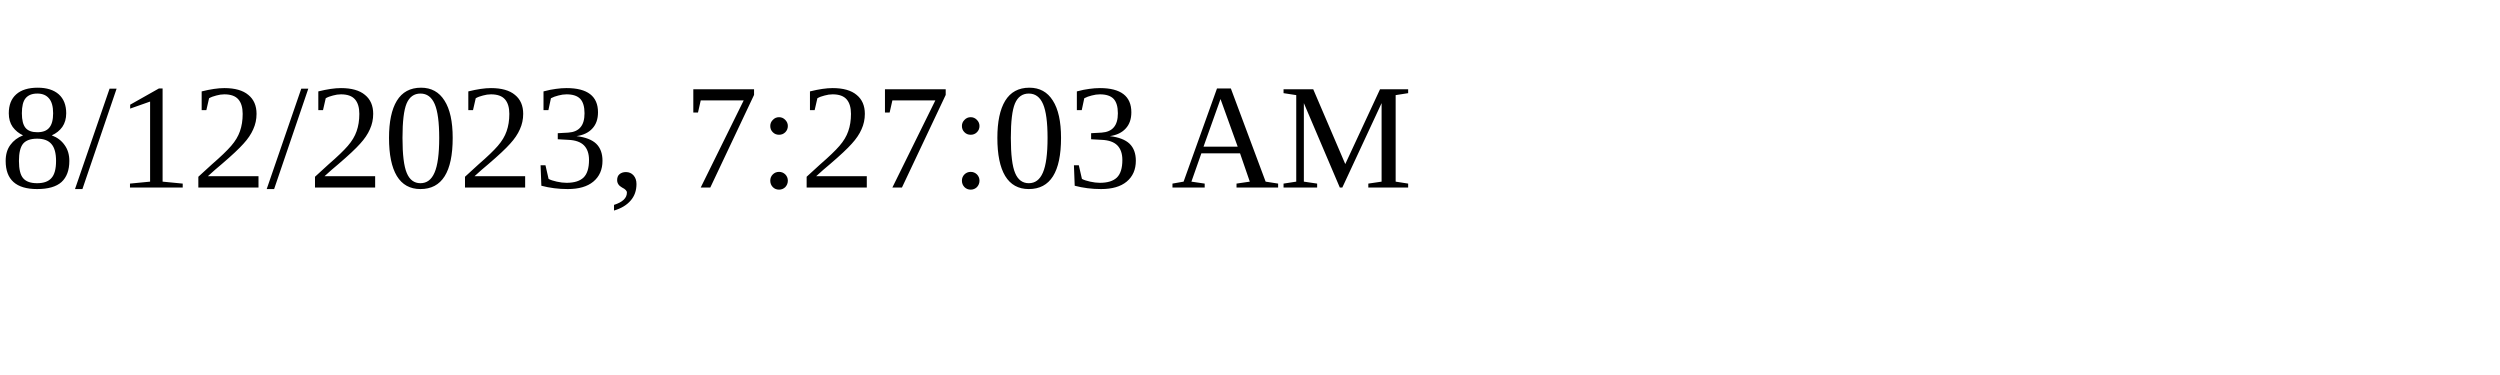
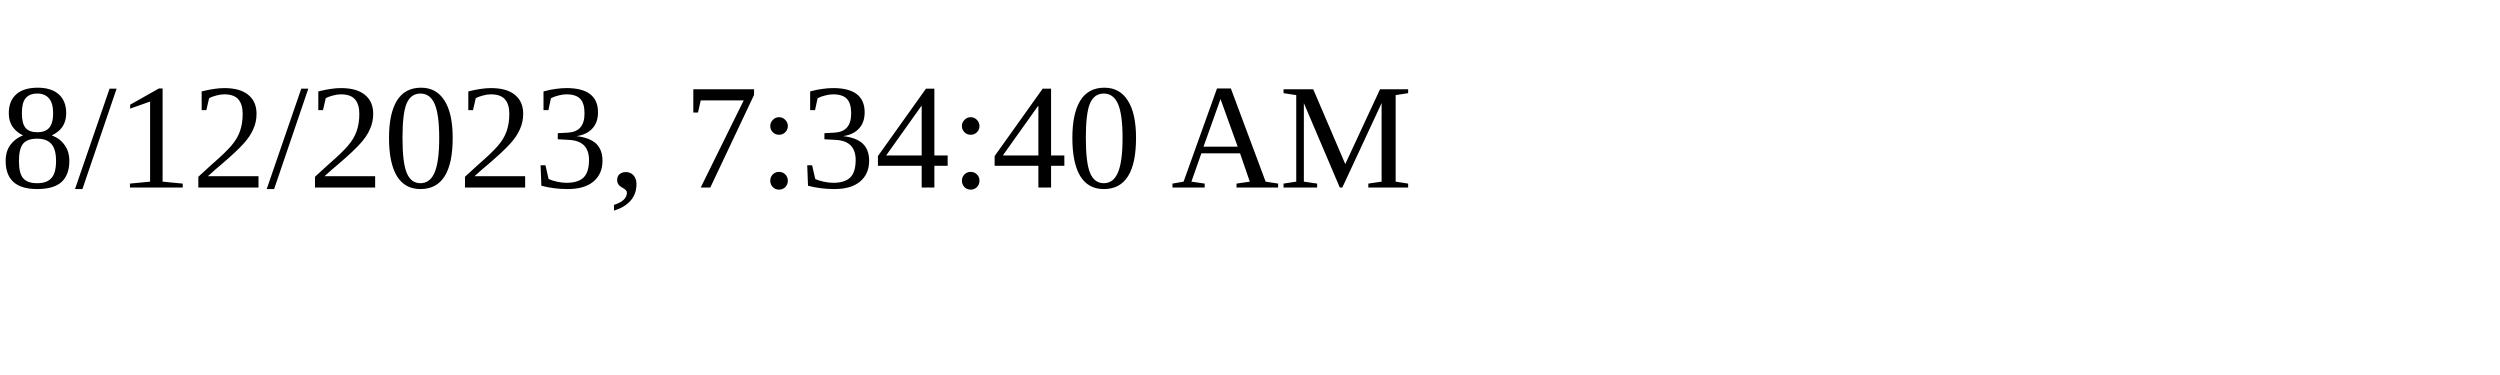
<svg xmlns="http://www.w3.org/2000/svg" height="30" width="200">
-   <text x="0" y="15">8/12/2023, 7:27:03 AM</text>
+   <text x="0" y="15">8/12/2023, 7:34:40 AM</text>
</svg>
